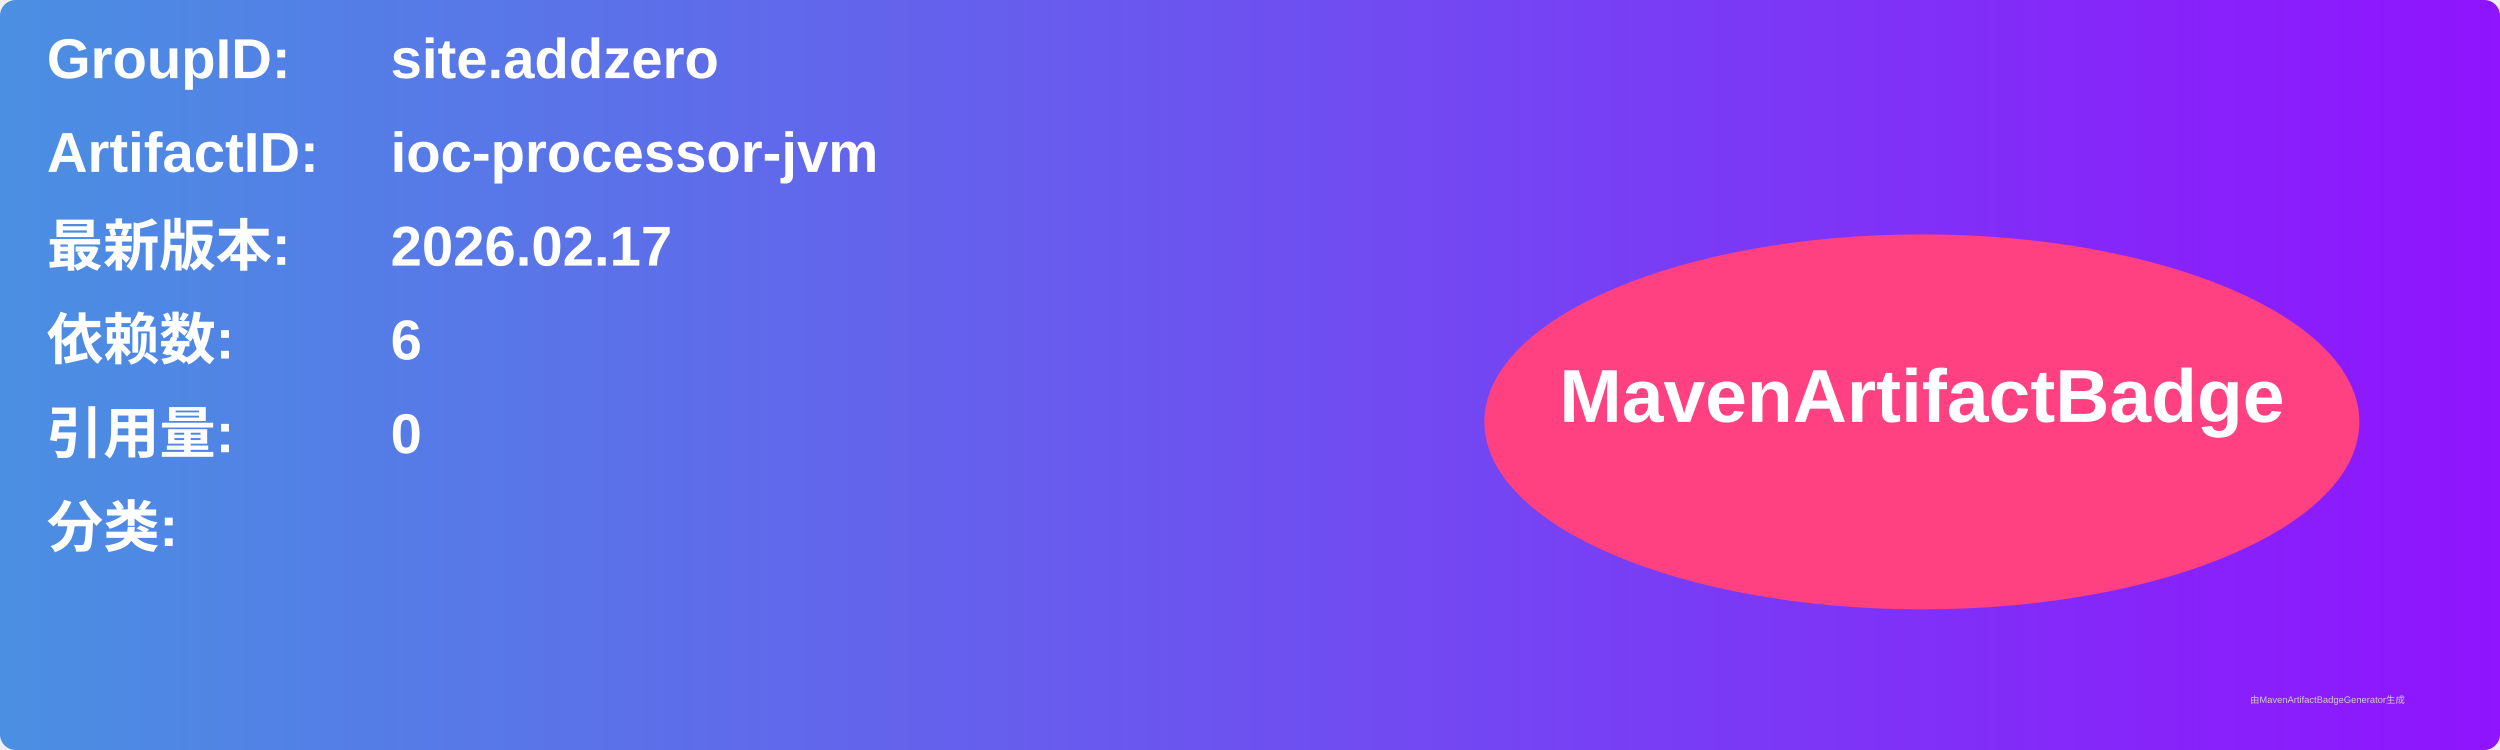
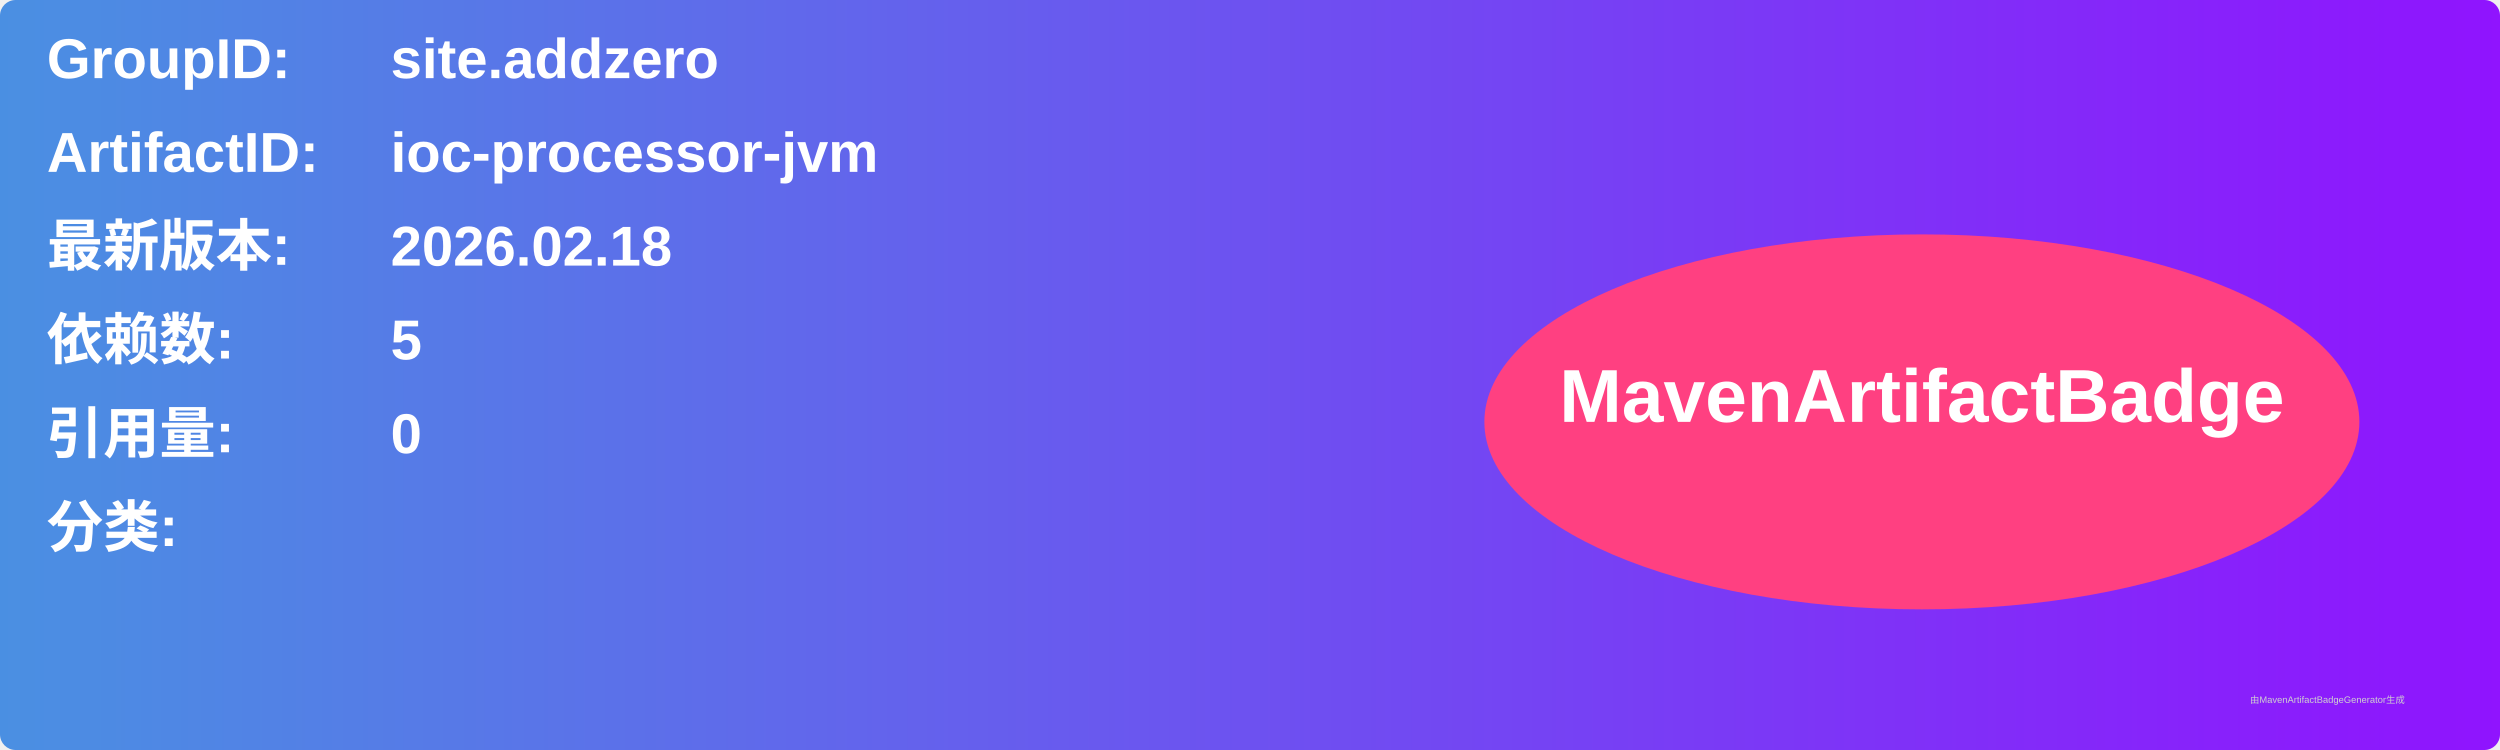
<svg xmlns="http://www.w3.org/2000/svg" width="800" height="240" viewBox="0 0 800 240">
  <linearGradient id="grad" x1="0%" y1="0%" x2="100%" y2="0%">
    <stop offset="0%" stop-color="#4a90e2" />
    <stop offset="100%" stop-color="#9013fe" />
  </linearGradient>
  <rect width="100%" height="100%" rx="5" ry="5" fill="url(#grad)" />
  <g transform="translate(15, 15)">
    <text x="0" y="10" font-family="Arial" font-size="18" fill="white" font-weight="bold" width="260">GroupID:</text>
    <text x="110" y="10" font-family="Arial" font-size="18" fill="white" font-weight="bold" width="460">site.addzero</text>
    <text x="0" y="40" font-family="Arial" font-size="18" fill="white" font-weight="bold" width="260">ArtifactID:</text>
    <text x="110" y="40" font-family="Arial" font-size="18" fill="white" font-weight="bold" width="460">ioc-processor-jvm</text>
    <text x="0" y="70" font-family="Arial" font-size="18" fill="white" font-weight="bold">最新版本:</text>
    <text x="110" y="70" font-family="Arial" font-size="18" fill="white" font-weight="bold">
-       <tspan font-weight="bold">2026.02.17</tspan>
+       <tspan font-weight="bold">2026.02.18</tspan>
    </text>
    <text x="0" y="100" font-family="Arial" font-size="18" fill="white" font-weight="bold">依赖数: </text>
    <text x="110" y="100" font-family="Arial" font-size="18" fill="white">
-       <tspan font-weight="bold">6</tspan>
+       <tspan font-weight="bold">5</tspan>
    </text>
    <text x="0" y="130" font-family="Arial" font-size="18" fill="white" font-weight="bold">引用量: </text>
    <text x="110" y="130" font-family="Arial" font-size="18" fill="white">
      <tspan font-weight="bold">0</tspan>
    </text>
    <text x="0" y="160" font-family="Arial" font-size="18" fill="white" font-weight="bold">分类:</text>
    <text x="10" y="190" font-family="Arial" font-size="10" fill="white">
      <tspan font-weight="bold" />
    </text>
    <ellipse cx="600" cy="120" rx="140" ry="60" fill="#ff4081" />
    <text x="600" y="120" text-anchor="middle" font-family="Arial" font-size="24" fill="white" font-weight="bold">MavenArtifactBadge</text>
  </g>
  <text x="720" y="225" font-family="Arial" font-size="3" fill="#d0d0d0">由MavenArtifactBadgeGenerator生成</text>
</svg>
